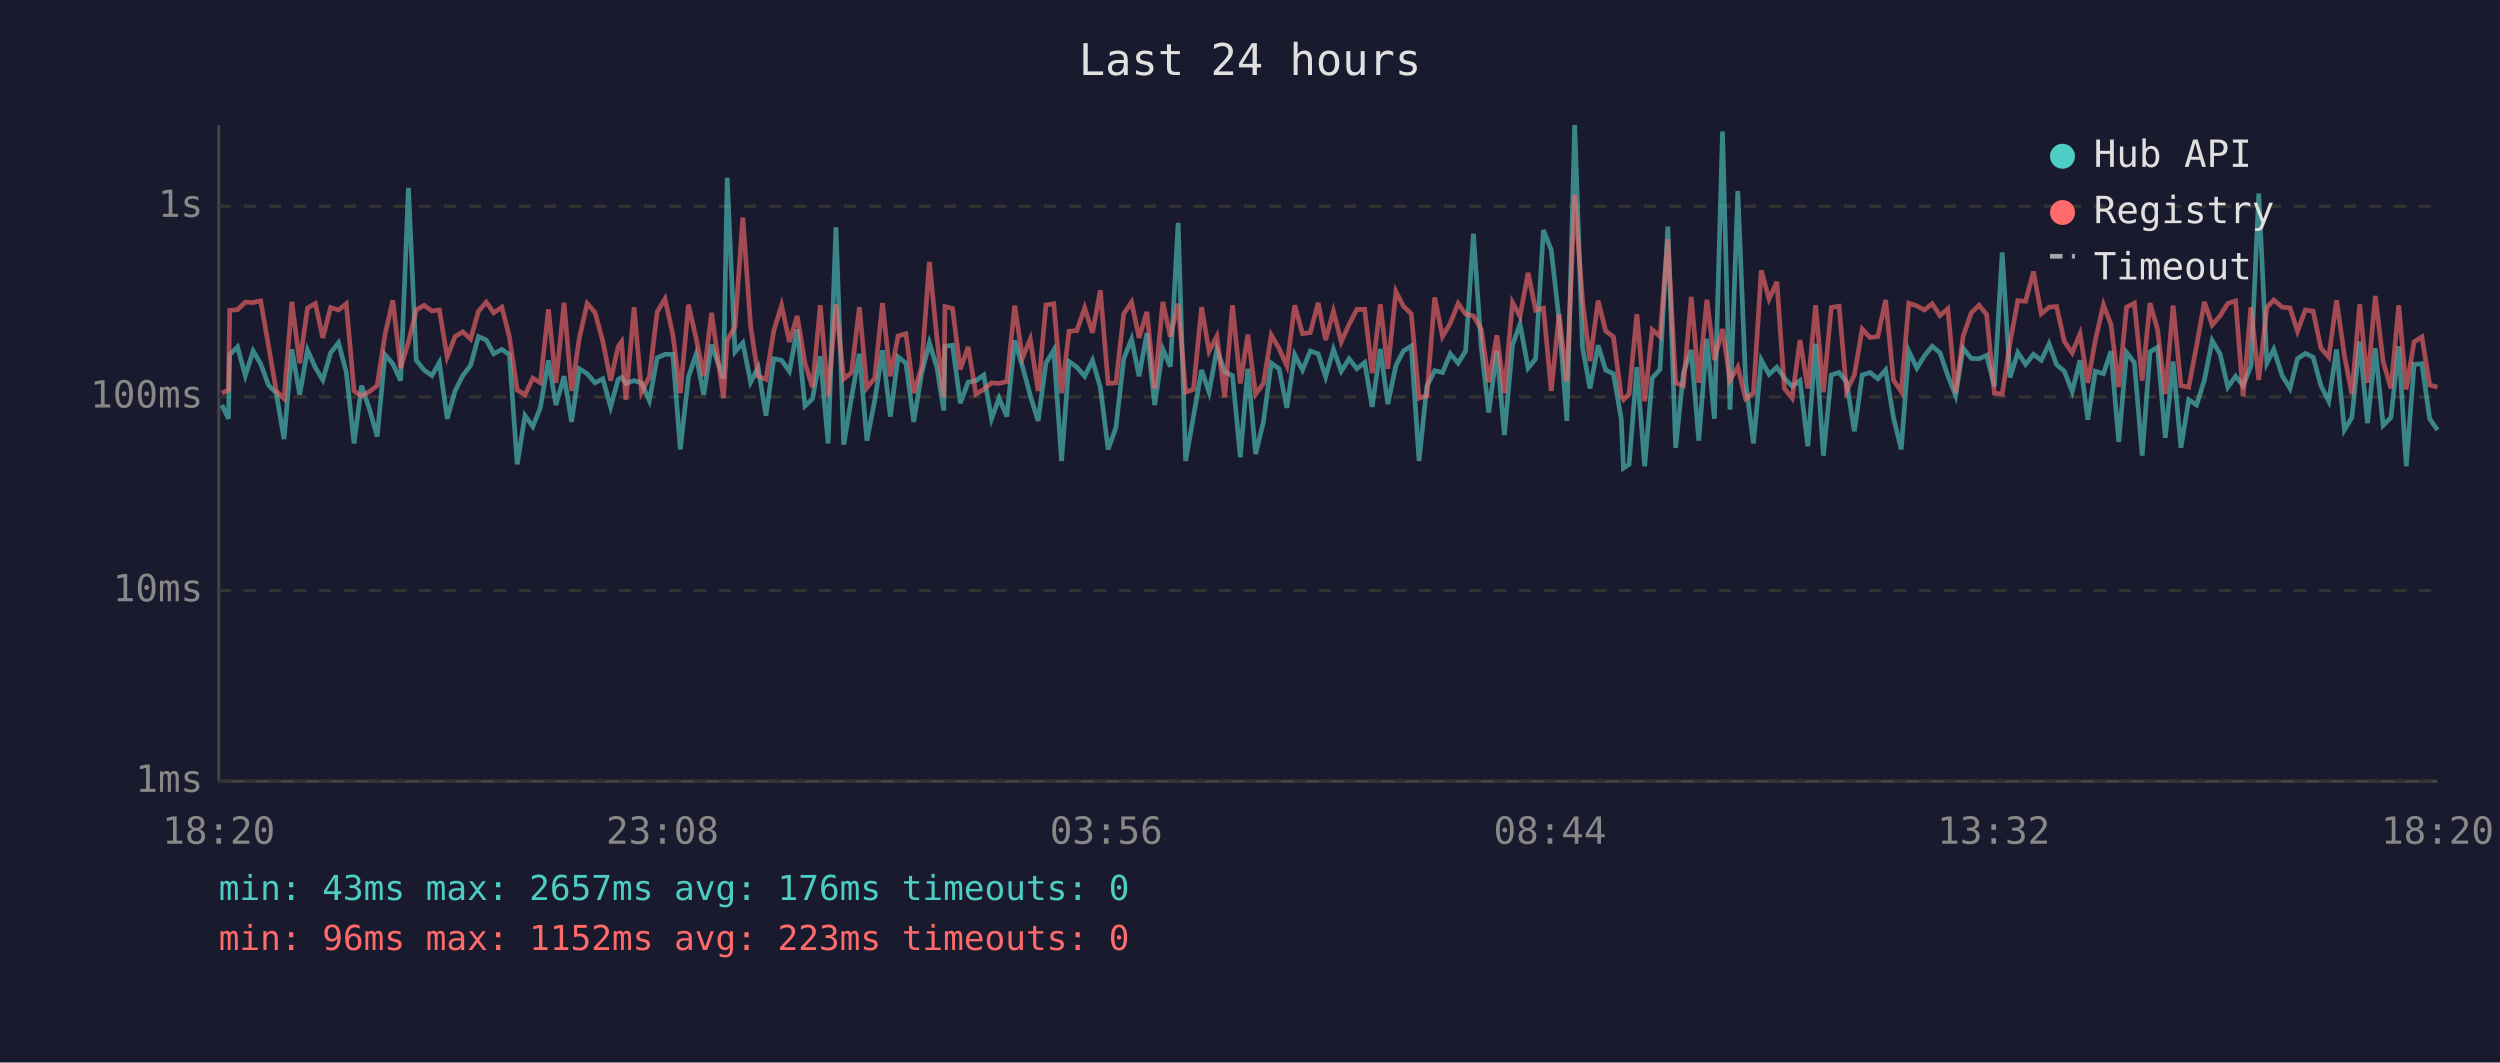
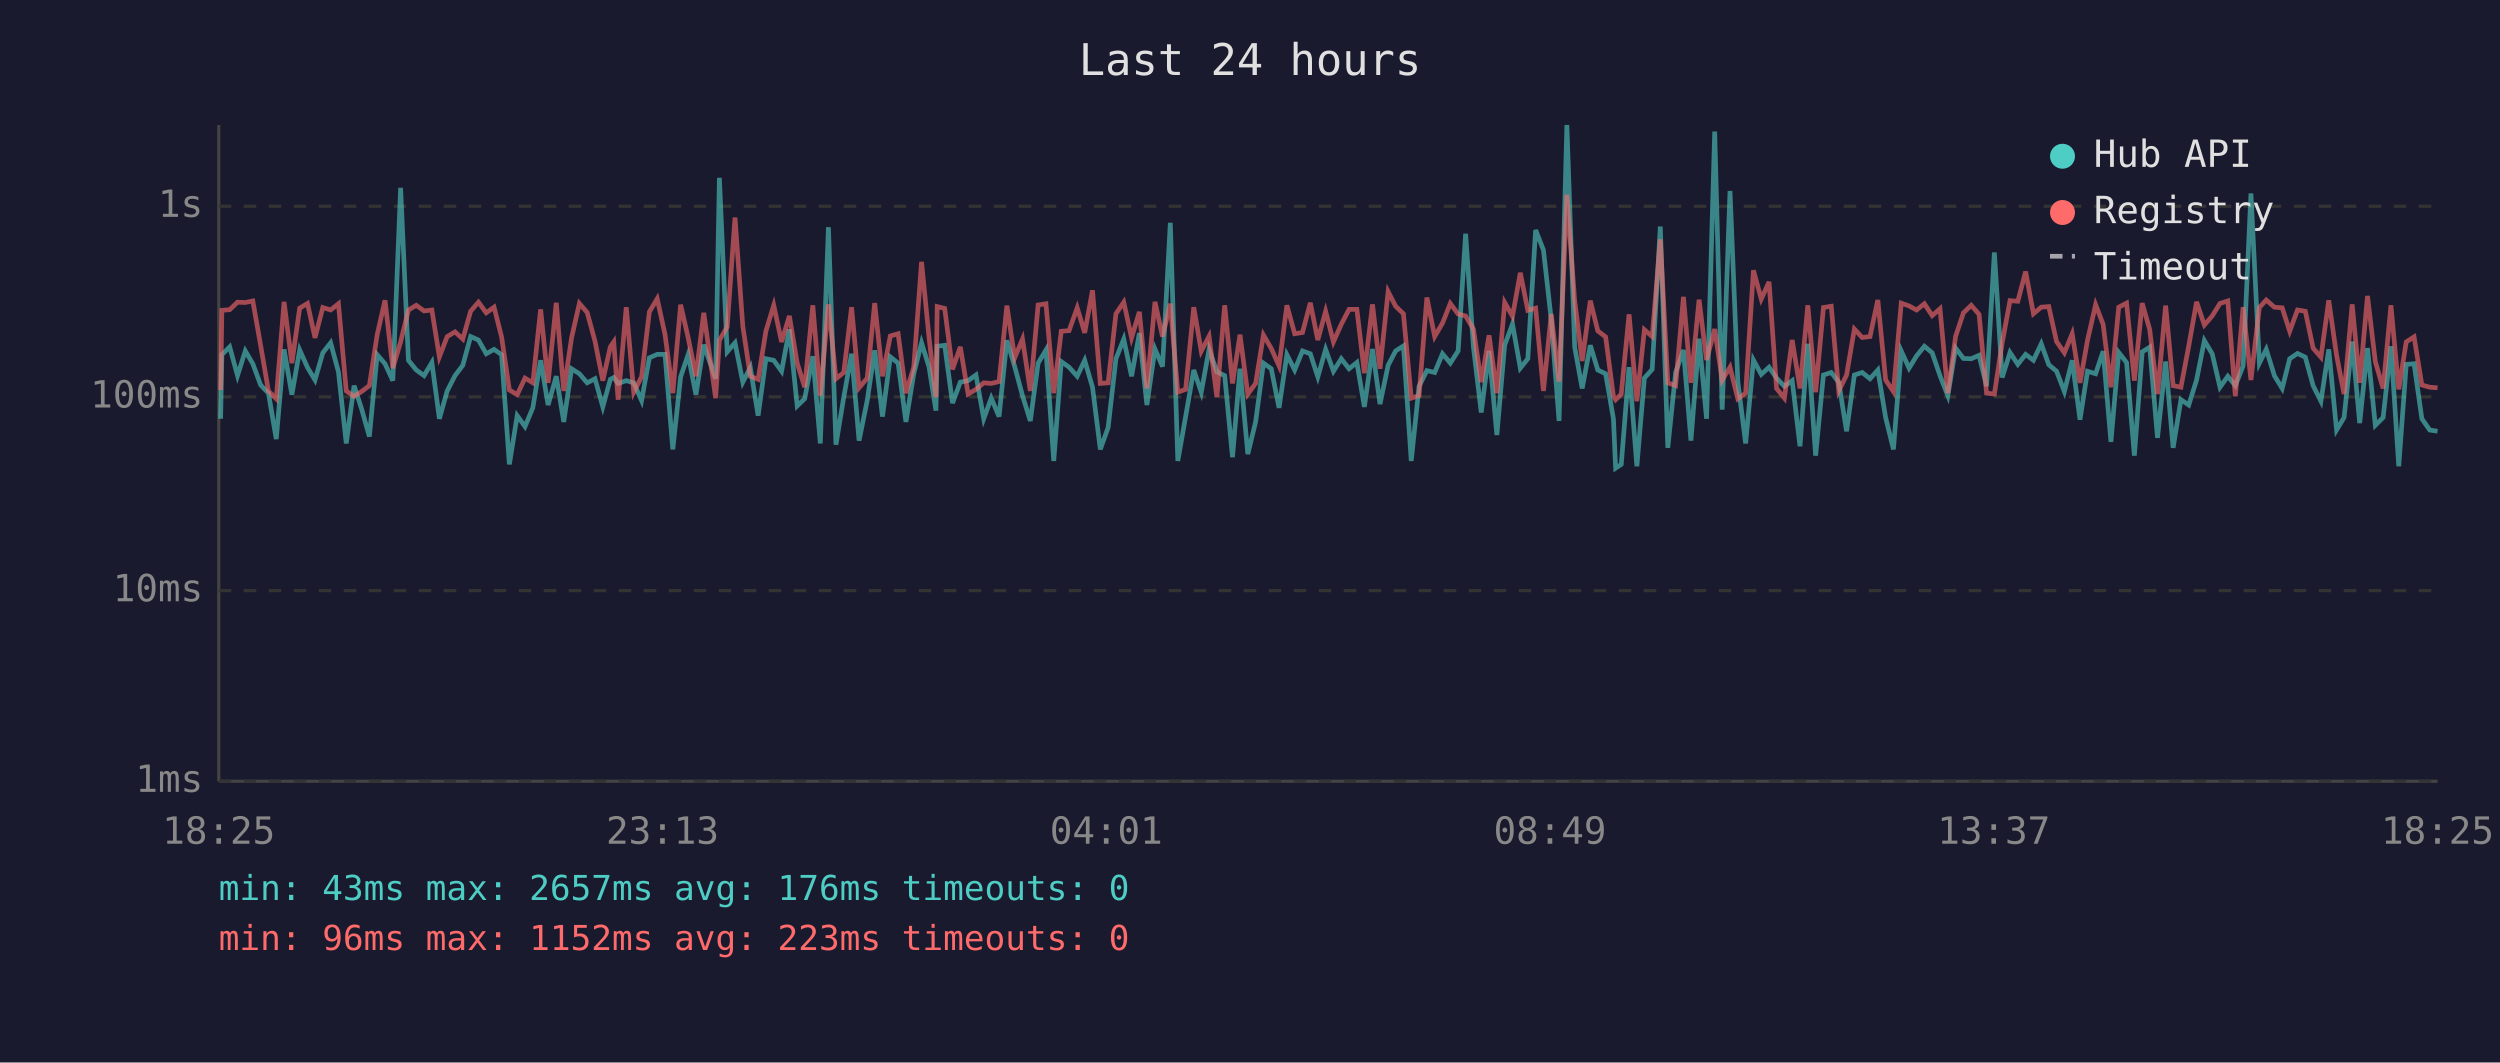
<svg xmlns="http://www.w3.org/2000/svg" viewBox="0 0 800 340" font-family="monospace" font-size="12">
  <rect width="800" height="340" fill="#1a1a2e" />
  <text x="400" y="24" fill="#e0e0e0" font-size="14" text-anchor="middle">Last 24 hours</text>
  <line x1="70" y1="40" x2="70" y2="250" stroke="#444" stroke-width="1" />
  <line x1="70" y1="250" x2="780" y2="250" stroke="#444" stroke-width="1" />
  <line x1="70" y1="250" x2="780" y2="250" stroke="#333" stroke-width="1" stroke-dasharray="4" />
  <text x="65" y="250" fill="#888" text-anchor="end" dominant-baseline="middle">1ms</text>
  <line x1="70" y1="189" x2="780" y2="189" stroke="#333" stroke-width="1" stroke-dasharray="4" />
  <text x="65" y="189" fill="#888" text-anchor="end" dominant-baseline="middle">10ms</text>
  <line x1="70" y1="127" x2="780" y2="127" stroke="#333" stroke-width="1" stroke-dasharray="4" />
  <text x="65" y="127" fill="#888" text-anchor="end" dominant-baseline="middle">100ms</text>
  <line x1="70" y1="66" x2="780" y2="66" stroke="#333" stroke-width="1" stroke-dasharray="4" />
  <text x="65" y="66" fill="#888" text-anchor="end" dominant-baseline="middle">1s</text>
-   <text x="70" y="270" fill="#888" text-anchor="middle">18:20</text>
-   <text x="212" y="270" fill="#888" text-anchor="middle">23:08</text>
-   <text x="354" y="270" fill="#888" text-anchor="middle">03:56</text>
-   <text x="496" y="270" fill="#888" text-anchor="middle">08:44</text>
-   <text x="638" y="270" fill="#888" text-anchor="middle">13:32</text>
-   <text x="780" y="270" fill="#888" text-anchor="middle">18:20</text>
-   <polyline points="71.0,129.6 73.1,134.0 73.5,113.5 76.0,111.0 78.5,120.2 81.0,112.3 83.4,116.4 85.9,123.2 88.4,125.8 90.9,140.5 93.4,111.8 95.9,126.3 98.4,112.0 100.9,117.6 103.3,121.6 105.8,112.9 108.3,109.7 110.8,119.0 113.3,141.9 115.7,123.4 118.2,130.8 120.7,139.7 123.2,113.5 125.7,116.4 128.2,121.8 130.7,60.1 133.2,115.3 135.7,118.4 138.2,120.2 140.6,116.0 143.1,134.0 145.6,125.1 148.1,120.2 150.6,116.9 153.1,107.7 155.6,108.8 158.0,113.2 160.6,111.8 163.0,113.5 165.5,148.6 168.0,133.0 170.5,136.5 172.9,130.5 175.5,115.3 177.9,129.6 180.5,120.4 182.9,135.0 185.4,118.0 187.9,119.6 190.4,122.5 192.9,121.2 195.4,130.2 197.8,121.4 198.9,120.8 200.3,122.7 202.9,121.8 205.3,122.5 207.8,128.2 210.3,114.5 212.8,113.4 215.3,113.4 217.7,143.8 220.3,120.6 222.7,113.5 225.2,126.3 227.7,110.3 231.5,121.2 232.7,56.9 235.2,112.6 237.7,109.7 240.2,122.3 242.6,117.6 245.1,133.0 247.6,114.8 250.1,115.3 252.6,118.8 255.1,105.4 257.6,129.9 260.0,127.6 262.5,114.0 265.0,141.9 267.5,72.7 270.0,142.3 272.5,127.1 275.0,113.2 277.4,141.0 279.9,128.2 282.4,112.1 284.9,133.3 287.4,114.2 289.9,116.2 292.4,135.0 294.9,119.6 297.4,109.7 299.8,117.5 302.0,131.4 302.4,110.8 304.8,110.5 307.3,129.0 309.8,122.3 312.3,121.8 314.8,120.0 317.3,134.0 319.7,127.4 322.2,133.3 324.7,108.9 327.2,117.3 329.7,126.6 332.2,134.7 334.7,116.2 337.2,112.0 339.7,147.5 342.1,115.7 344.6,117.5 347.1,120.4 349.6,115.3 352.1,123.9 354.6,143.8 357.1,136.8 359.6,114.8 362.1,108.5 364.5,120.4 367.0,106.6 369.5,129.6 372.1,111.7 374.5,117.3 377.0,71.3 379.4,147.5 381.9,133.3 384.5,118.4 386.9,125.5 389.4,111.8 391.9,119.0 394.4,120.2 396.9,146.3 399.3,118.0 401.8,145.3 404.3,135.0 406.8,116.2 409.3,118.0 411.8,130.5 414.3,113.5 416.8,118.4 419.3,112.3 421.8,113.2 424.2,120.6 426.7,111.8 429.2,118.8 431.7,114.8 434.2,118.0 436.7,116.0 439.1,130.2 441.7,111.7 444.1,129.3 446.7,116.9 449.1,112.3 451.6,110.7 454.1,147.5 456.6,123.6 459.1,118.6 461.6,119.2 464.1,113.2 466.6,116.2 469.0,112.3 471.5,74.8 474.0,111.1 476.4,132.0 479.0,112.3 481.4,139.2 484.0,110.4 486.4,103.7 489.0,117.8 491.4,114.8 493.9,73.6 496.4,80.0 498.9,102.3 501.4,134.7 503.9,40.0 506.4,111.1 508.8,124.3 511.4,110.5 513.8,118.4 516.3,119.6 518.8,134.0 519.5,149.8 521.3,148.6 523.8,117.5 526.3,149.2 528.7,121.0 531.2,118.2 533.7,72.5 536.2,143.3 538.7,119.2 541.2,112.0 543.6,141.0 546.2,108.4 548.6,134.0 551.2,42.1 553.6,131.1 556.1,61.1 558.6,122.1 561.1,141.9 563.6,115.2 566.1,119.8 568.6,117.5 571.0,121.0 573.5,123.6 576.0,121.8 578.5,142.8 581.0,110.0 583.5,145.8 586.0,120.0 588.5,119.2 590.9,122.3 593.4,138.0 595.9,120.0 598.4,119.2 600.9,121.2 603.4,118.4 605.9,133.6 608.4,143.8 610.8,112.3 613.4,117.8 615.8,113.9 618.3,110.8 620.8,112.9 623.3,120.2 625.8,126.6 628.2,111.4 630.8,114.7 633.3,114.8 635.7,113.7 638.2,123.6 640.7,80.8 643.2,120.8 645.7,112.8 648.2,116.6 650.7,113.4 653.2,115.3 655.7,110.0 658.1,116.7 660.6,118.8 663.1,125.3 665.6,115.3 668.1,134.3 670.5,118.8 673.1,119.6 675.5,112.4 678.0,141.4 680.5,112.8 683.0,116.0 685.5,145.8 688.0,112.6 690.4,111.1 692.9,140.1 695.4,115.7 697.9,143.3 700.4,127.9 702.9,129.6 705.4,121.6 707.9,109.0 710.4,113.2 712.9,123.9 715.4,120.4 717.8,123.4 720.3,117.1 722.8,61.9 725.4,116.2 727.6,111.8 730.3,120.2 732.8,124.3 735.2,114.8 737.7,113.1 740.2,114.3 742.7,123.4 745.2,128.4 747.7,111.8 750.2,137.6 752.6,133.6 755.1,109.3 757.6,135.4 760.1,111.4 762.6,136.1 765.1,133.6 767.6,110.8 770.0,149.2 772.5,116.6 775.0,116.4 777.5,134.0 780.0,137.6" fill="none" stroke="#4ecdc4" stroke-width="1.5" opacity="0.6" />
-   <polyline points="71.0,125.8 73.1,124.8 73.5,99.3 76.0,99.1 78.5,96.7 81.0,96.8 83.4,96.3 85.9,110.5 88.4,125.1 90.9,127.6 93.4,96.6 95.9,116.2 98.4,98.6 100.9,97.1 103.3,108.1 105.8,98.4 108.3,99.2 110.8,97.2 113.3,125.1 115.7,126.8 118.2,125.3 120.7,123.4 123.2,107.1 125.7,96.1 128.2,117.8 130.7,109.4 133.2,99.2 135.7,97.7 138.2,99.5 140.6,99.2 143.1,114.2 145.6,107.7 148.1,106.2 150.6,108.5 153.1,99.6 155.6,96.7 158.0,100.1 160.6,98.3 163.0,107.8 165.5,124.8 168.0,126.3 170.5,121.0 172.9,122.5 175.5,99.0 177.9,122.5 180.5,96.9 182.9,125.1 185.4,108.1 187.9,97.1 190.4,100.0 192.9,109.2 195.4,121.8 197.8,111.0 198.9,109.4 200.3,127.9 202.9,98.3 205.3,125.5 207.8,120.6 210.3,99.8 212.8,95.6 215.3,107.0 217.7,125.8 220.3,97.5 222.7,108.0 225.2,120.4 227.7,100.1 231.5,127.4 232.7,108.9 235.2,104.6 237.7,69.6 240.2,104.4 242.6,120.4 245.1,121.4 247.6,105.9 250.1,97.7 252.6,109.4 255.1,101.1 257.6,116.2 260.0,123.9 262.5,97.7 265.0,126.6 267.5,97.4 270.0,121.2 272.5,119.2 275.0,98.3 277.4,124.1 279.9,121.0 282.4,97.0 284.9,120.4 287.4,107.5 289.9,106.8 292.4,125.8 294.9,117.5 297.4,83.8 299.8,108.1 302.0,127.1 302.4,98.1 304.8,98.7 307.3,118.2 309.8,111.0 312.3,126.1 314.8,124.6 317.3,122.5 319.7,122.7 322.2,122.1 324.7,97.8 327.2,114.5 329.7,108.5 332.2,125.1 334.7,97.6 337.2,97.2 339.7,125.8 342.1,106.0 344.6,105.8 347.1,98.5 349.6,106.5 352.1,92.9 354.6,122.7 357.1,122.5 359.6,100.4 362.1,96.7 364.5,108.1 367.0,99.8 369.5,124.3 372.1,96.6 374.5,107.7 377.0,97.2 379.4,125.5 381.9,124.6 384.5,98.3 386.9,112.4 389.4,107.6 391.9,127.1 394.4,97.7 396.9,122.7 399.3,107.1 401.8,126.1 404.3,122.7 406.8,107.2 409.3,111.5 411.8,117.1 414.3,97.7 416.8,106.8 419.3,106.4 421.8,96.9 424.2,108.8 426.7,99.6 429.2,109.4 431.7,103.8 434.2,99.0 436.7,99.0 439.1,119.4 441.7,97.4 444.1,118.0 446.7,93.3 449.1,98.0 451.6,100.4 454.1,127.4 456.6,126.6 459.1,95.2 461.6,107.7 464.1,103.4 466.6,97.1 469.0,100.5 471.5,101.1 474.0,105.3 476.4,122.3 479.0,107.3 481.4,125.8 484.0,96.8 486.4,101.2 489.0,87.3 491.4,99.3 493.9,98.6 496.4,125.1 498.9,100.5 501.4,122.1 503.9,62.3 506.4,96.2 508.8,115.5 511.4,96.2 513.8,105.9 516.3,107.8 518.8,126.8 519.5,127.9 521.3,126.1 523.8,100.6 526.3,128.4 528.7,105.5 531.2,107.7 533.7,76.6 536.2,122.5 538.7,123.4 541.2,95.0 543.6,122.5 546.2,95.9 548.6,115.2 551.2,105.3 553.6,121.6 556.1,117.5 558.6,127.6 561.1,125.8 563.6,86.5 566.1,95.7 568.6,90.2 571.0,124.3 573.5,127.4 576.0,108.8 578.5,124.3 581.0,97.7 583.5,125.5 586.0,98.4 588.5,98.0 590.9,125.1 593.4,120.0 595.9,105.3 598.4,108.0 600.9,107.7 603.4,96.0 605.9,121.6 608.4,125.3 610.8,97.0 613.4,97.9 615.8,99.2 618.3,97.2 620.8,101.0 623.3,98.8 625.8,125.8 628.2,107.6 630.8,100.1 633.3,97.7 635.7,100.6 638.2,125.8 640.7,126.1 643.2,109.7 645.7,96.2 648.2,96.4 650.7,86.9 653.2,100.4 655.7,98.3 658.1,98.1 660.6,109.3 663.1,112.9 665.6,106.8 668.1,122.5 670.5,108.9 673.1,97.5 675.5,103.8 678.0,123.9 680.5,98.3 683.0,97.0 685.5,121.8 688.0,97.0 690.4,105.4 692.9,126.1 695.4,97.8 697.9,123.4 700.4,123.9 702.9,110.7 705.4,96.6 707.9,104.0 710.4,101.1 712.9,97.1 715.4,96.3 717.8,126.8 720.3,98.3 722.8,121.6 725.4,98.4 727.6,96.0 730.3,98.3 732.8,98.5 735.2,106.0 737.7,99.2 740.2,99.6 742.7,111.4 745.2,114.3 747.7,96.1 750.2,113.7 752.6,126.1 755.1,97.4 757.6,122.5 760.1,94.7 762.6,115.7 765.1,124.3 767.6,97.7 770.0,124.6 772.5,109.4 775.0,107.8 777.5,123.2 780.0,123.9" fill="none" stroke="#ff6b6b" stroke-width="1.5" opacity="0.6" />
+   <text x="70" y="270" fill="#888" text-anchor="middle">18:25</text>
+   <text x="212" y="270" fill="#888" text-anchor="middle">23:13</text>
+   <text x="354" y="270" fill="#888" text-anchor="middle">04:01</text>
+   <text x="496" y="270" fill="#888" text-anchor="middle">08:49</text>
+   <text x="638" y="270" fill="#888" text-anchor="middle">13:37</text>
+   <text x="780" y="270" fill="#888" text-anchor="middle">18:25</text>
+   <polyline points="70.6,134.0 71.0,113.5 73.5,111.0 76.0,120.2 78.5,112.3 80.9,116.4 83.4,123.2 85.9,125.8 88.4,140.5 90.9,111.8 93.4,126.3 95.9,112.0 98.4,117.6 100.8,121.6 103.3,112.9 105.8,109.7 108.3,119.0 110.8,141.9 113.3,123.4 115.7,130.8 118.2,139.7 120.7,113.5 123.2,116.4 125.7,121.8 128.2,60.1 130.7,115.3 133.2,118.4 135.7,120.2 138.2,116.0 140.6,134.0 143.1,125.1 145.6,120.2 148.1,116.9 150.6,107.7 153.1,108.8 155.6,113.2 158.1,111.8 160.5,113.5 163.0,148.6 165.5,133.0 168.0,136.5 170.5,130.5 173.0,115.3 175.4,129.6 178.0,120.4 180.4,135.0 182.9,118.0 185.4,119.6 187.9,122.5 190.4,121.2 192.9,130.2 195.3,121.4 196.4,120.8 197.8,122.7 200.4,121.8 202.8,122.5 205.3,128.2 207.8,114.5 210.3,113.4 212.8,113.4 215.3,143.8 217.8,120.6 220.2,113.5 222.7,126.3 225.2,110.3 229.0,121.2 230.2,56.9 232.7,112.6 235.2,109.7 237.7,122.3 240.1,117.6 242.6,133.0 245.1,114.8 247.6,115.3 250.1,118.8 252.6,105.4 255.1,129.9 257.5,127.6 260.1,114.0 262.5,141.9 265.1,72.7 267.5,142.3 270.0,127.1 272.5,113.2 274.9,141.0 277.5,128.2 279.9,112.1 282.4,133.3 284.9,114.2 287.4,116.2 289.9,135.0 292.4,119.6 294.9,109.7 297.3,117.5 299.5,131.4 299.9,110.8 302.3,110.5 304.8,129.0 307.3,122.3 309.8,121.8 312.3,120.0 314.8,134.0 317.2,127.4 319.7,133.3 322.2,108.9 324.7,117.3 327.2,126.6 329.7,134.7 332.2,116.2 334.7,112.0 337.2,147.5 339.6,115.7 342.1,117.5 344.7,120.4 347.1,115.3 349.6,123.9 352.1,143.8 354.6,136.8 357.1,114.8 359.6,108.5 362.1,120.4 364.6,106.6 367.0,129.6 369.6,111.7 372.0,117.3 374.5,71.3 376.9,147.5 379.4,133.3 382.0,118.4 384.4,125.5 386.9,111.8 389.4,119.0 391.9,120.2 394.4,146.3 396.8,118.0 399.3,145.3 401.8,135.0 404.3,116.2 406.8,118.0 409.3,130.5 411.8,113.5 414.3,118.4 416.8,112.3 419.3,113.2 421.7,120.6 424.2,111.8 426.7,118.8 429.2,114.8 431.7,118.0 434.2,116.0 436.6,130.2 439.2,111.7 441.6,129.3 444.2,116.9 446.6,112.3 449.1,110.7 451.6,147.5 454.1,123.6 456.6,118.6 459.1,119.2 461.6,113.2 464.1,116.2 466.6,112.3 469.0,74.8 471.5,111.1 474.0,132.0 476.5,112.3 479.0,139.2 481.5,110.4 484.0,103.7 486.5,117.8 488.9,114.8 491.4,73.6 493.9,80.0 496.4,102.3 498.9,134.7 501.4,40.0 503.9,111.1 506.3,124.3 508.9,110.5 511.3,118.4 513.8,119.6 516.3,134.0 517.0,149.8 518.8,148.6 521.3,117.5 523.8,149.2 526.2,121.0 528.7,118.2 531.3,72.5 533.7,143.3 536.2,119.2 538.7,112.0 541.1,141.0 543.7,108.4 546.1,134.0 548.7,42.1 551.1,131.1 553.6,61.1 556.1,122.1 558.6,141.9 561.1,115.2 563.6,119.8 566.1,117.5 568.5,121.0 571.0,123.6 573.5,121.8 576.0,142.8 578.5,110.0 581.0,145.8 583.5,120.0 586.0,119.2 588.4,122.3 590.9,138.0 593.4,120.0 595.9,119.2 598.4,121.2 600.9,118.4 603.4,133.6 605.9,143.8 608.4,112.3 610.9,117.8 613.3,113.9 615.8,110.8 618.3,112.9 620.8,120.2 623.3,126.6 625.8,111.4 628.3,114.7 630.8,114.8 633.3,113.7 635.7,123.6 638.2,80.8 640.7,120.8 643.2,112.8 645.7,116.6 648.2,113.4 650.7,115.3 653.2,110.0 655.6,116.7 658.1,118.8 660.6,125.3 663.1,115.3 665.6,134.3 668.0,118.8 670.6,119.6 673.0,112.4 675.5,141.4 678.0,112.8 680.5,116.0 683.0,145.8 685.5,112.6 687.9,111.1 690.4,140.1 693.0,115.7 695.4,143.3 697.9,127.9 700.4,129.6 702.9,121.6 705.4,109.0 707.9,113.2 710.4,123.9 712.9,120.4 715.3,123.4 717.8,117.1 720.3,61.9 723.0,116.2 725.2,111.8 727.8,120.2 730.3,124.3 732.7,114.8 735.2,113.1 737.7,114.3 740.2,123.4 742.7,128.4 745.2,111.8 747.7,137.6 750.1,133.6 752.7,109.3 755.1,135.4 757.6,111.4 760.1,136.1 762.6,133.6 765.1,110.8 767.6,149.2 770.0,116.6 772.5,116.4 775.0,134.0 777.5,137.6 780.0,138.0" fill="none" stroke="#4ecdc4" stroke-width="1.5" opacity="0.6" />
+   <polyline points="70.6,124.8 71.0,99.3 73.5,99.1 76.0,96.7 78.5,96.8 80.9,96.3 83.4,110.5 85.9,125.1 88.4,127.6 90.9,96.6 93.4,116.2 95.9,98.6 98.4,97.1 100.8,108.1 103.3,98.4 105.8,99.2 108.3,97.2 110.8,125.1 113.3,126.8 115.7,125.3 118.2,123.4 120.7,107.1 123.2,96.1 125.7,117.8 128.2,109.4 130.7,99.2 133.2,97.7 135.7,99.5 138.2,99.2 140.6,114.2 143.1,107.7 145.6,106.2 148.1,108.5 150.6,99.6 153.1,96.7 155.6,100.1 158.1,98.3 160.5,107.8 163.0,124.8 165.5,126.3 168.0,121.0 170.5,122.5 173.0,99.0 175.4,122.5 178.0,96.9 180.4,125.1 182.9,108.1 185.4,97.1 187.9,100.0 190.4,109.2 192.9,121.8 195.3,111.0 196.4,109.4 197.8,127.9 200.4,98.3 202.8,125.5 205.3,120.6 207.8,99.8 210.3,95.6 212.8,107.0 215.3,125.8 217.8,97.5 220.2,108.0 222.7,120.4 225.2,100.1 229.0,127.4 230.2,108.9 232.7,104.6 235.2,69.6 237.7,104.4 240.1,120.4 242.6,121.4 245.1,105.9 247.6,97.7 250.1,109.4 252.6,101.1 255.1,116.2 257.5,123.9 260.1,97.7 262.5,126.6 265.1,97.4 267.5,121.2 270.0,119.2 272.5,98.3 274.9,124.1 277.5,121.0 279.9,97.0 282.4,120.4 284.9,107.5 287.4,106.8 289.9,125.8 292.4,117.5 294.9,83.8 297.3,108.1 299.5,127.1 299.9,98.1 302.3,98.7 304.8,118.2 307.3,111.0 309.8,126.1 312.3,124.6 314.8,122.5 317.2,122.7 319.7,122.1 322.2,97.8 324.7,114.5 327.2,108.5 329.7,125.1 332.2,97.6 334.7,97.2 337.2,125.8 339.6,106.0 342.1,105.8 344.7,98.5 347.1,106.5 349.6,92.9 352.1,122.7 354.6,122.5 357.1,100.4 359.6,96.7 362.1,108.1 364.6,99.8 367.0,124.3 369.6,96.6 372.0,107.7 374.5,97.2 376.9,125.5 379.4,124.6 382.0,98.3 384.4,112.4 386.9,107.6 389.4,127.1 391.9,97.7 394.4,122.7 396.8,107.1 399.3,126.1 401.8,122.7 404.3,107.2 406.8,111.5 409.3,117.1 411.8,97.7 414.3,106.8 416.8,106.4 419.3,96.9 421.7,108.8 424.2,99.6 426.7,109.4 429.2,103.8 431.7,99.0 434.2,99.0 436.6,119.4 439.2,97.4 441.6,118.0 444.2,93.3 446.6,98.0 449.1,100.4 451.6,127.4 454.1,126.6 456.6,95.2 459.1,107.7 461.6,103.4 464.1,97.1 466.6,100.5 469.0,101.1 471.5,105.3 474.0,122.3 476.5,107.3 479.0,125.8 481.5,96.8 484.0,101.2 486.5,87.3 488.9,99.3 491.4,98.6 493.9,125.1 496.4,100.5 498.9,122.1 501.4,62.3 503.9,96.2 506.3,115.5 508.9,96.2 511.3,105.9 513.8,107.8 516.3,126.8 517.0,127.9 518.8,126.1 521.3,100.6 523.8,128.4 526.2,105.5 528.7,107.7 531.3,76.6 533.7,122.5 536.2,123.4 538.7,95.0 541.1,122.5 543.7,95.9 546.1,115.2 548.7,105.3 551.1,121.6 553.6,117.5 556.1,127.6 558.6,125.8 561.1,86.5 563.6,95.7 566.1,90.2 568.5,124.3 571.0,127.4 573.5,108.8 576.0,124.3 578.5,97.7 581.0,125.5 583.5,98.4 586.0,98.0 588.4,125.1 590.9,120.0 593.4,105.3 595.9,108.0 598.4,107.7 600.9,96.0 603.4,121.6 605.9,125.3 608.4,97.0 610.9,97.9 613.3,99.2 615.8,97.2 618.3,101.0 620.8,98.8 623.3,125.8 625.8,107.6 628.3,100.1 630.8,97.7 633.3,100.6 635.7,125.8 638.2,126.1 640.7,109.7 643.2,96.2 645.7,96.4 648.2,86.9 650.7,100.4 653.2,98.3 655.6,98.1 658.1,109.3 660.6,112.9 663.1,106.8 665.6,122.5 668.0,108.9 670.6,97.5 673.0,103.8 675.5,123.9 678.0,98.3 680.5,97.0 683.0,121.8 685.5,97.0 687.9,105.4 690.4,126.1 693.0,97.8 695.4,123.4 697.9,123.9 700.4,110.7 702.9,96.6 705.4,104.0 707.9,101.1 710.4,97.1 712.9,96.3 715.3,126.8 717.8,98.3 720.3,121.6 723.0,98.4 725.2,96.0 727.8,98.3 730.3,98.5 732.7,106.0 735.2,99.2 737.7,99.6 740.2,111.4 742.7,114.3 745.2,96.1 747.7,113.7 750.1,126.1 752.7,97.4 755.1,122.5 757.6,94.7 760.1,115.7 762.6,124.3 765.1,97.7 767.6,124.6 770.0,109.4 772.5,107.8 775.0,123.2 777.5,123.9 780.0,124.1" fill="none" stroke="#ff6b6b" stroke-width="1.5" opacity="0.6" />
  <circle cx="660" cy="50" r="4" fill="#4ecdc4" />
  <text x="670" y="50" fill="#e0e0e0" dominant-baseline="middle">Hub API</text>
  <circle cx="660" cy="68" r="4" fill="#ff6b6b" />
  <text x="670" y="68" fill="#e0e0e0" dominant-baseline="middle">Registry</text>
  <line x1="656" y1="82" x2="664" y2="82" stroke="#e0e0e0" stroke-width="1.5" stroke-dasharray="4,3" opacity="0.7" />
  <text x="670" y="86" fill="#e0e0e0" dominant-baseline="middle">Timeout</text>
  <text x="70" y="288" fill="#4ecdc4" font-size="11">min: 43ms  max: 2657ms  avg: 176ms  timeouts: 0</text>
  <text x="70" y="304" fill="#ff6b6b" font-size="11">min: 96ms  max: 1152ms  avg: 223ms  timeouts: 0</text>
</svg>
